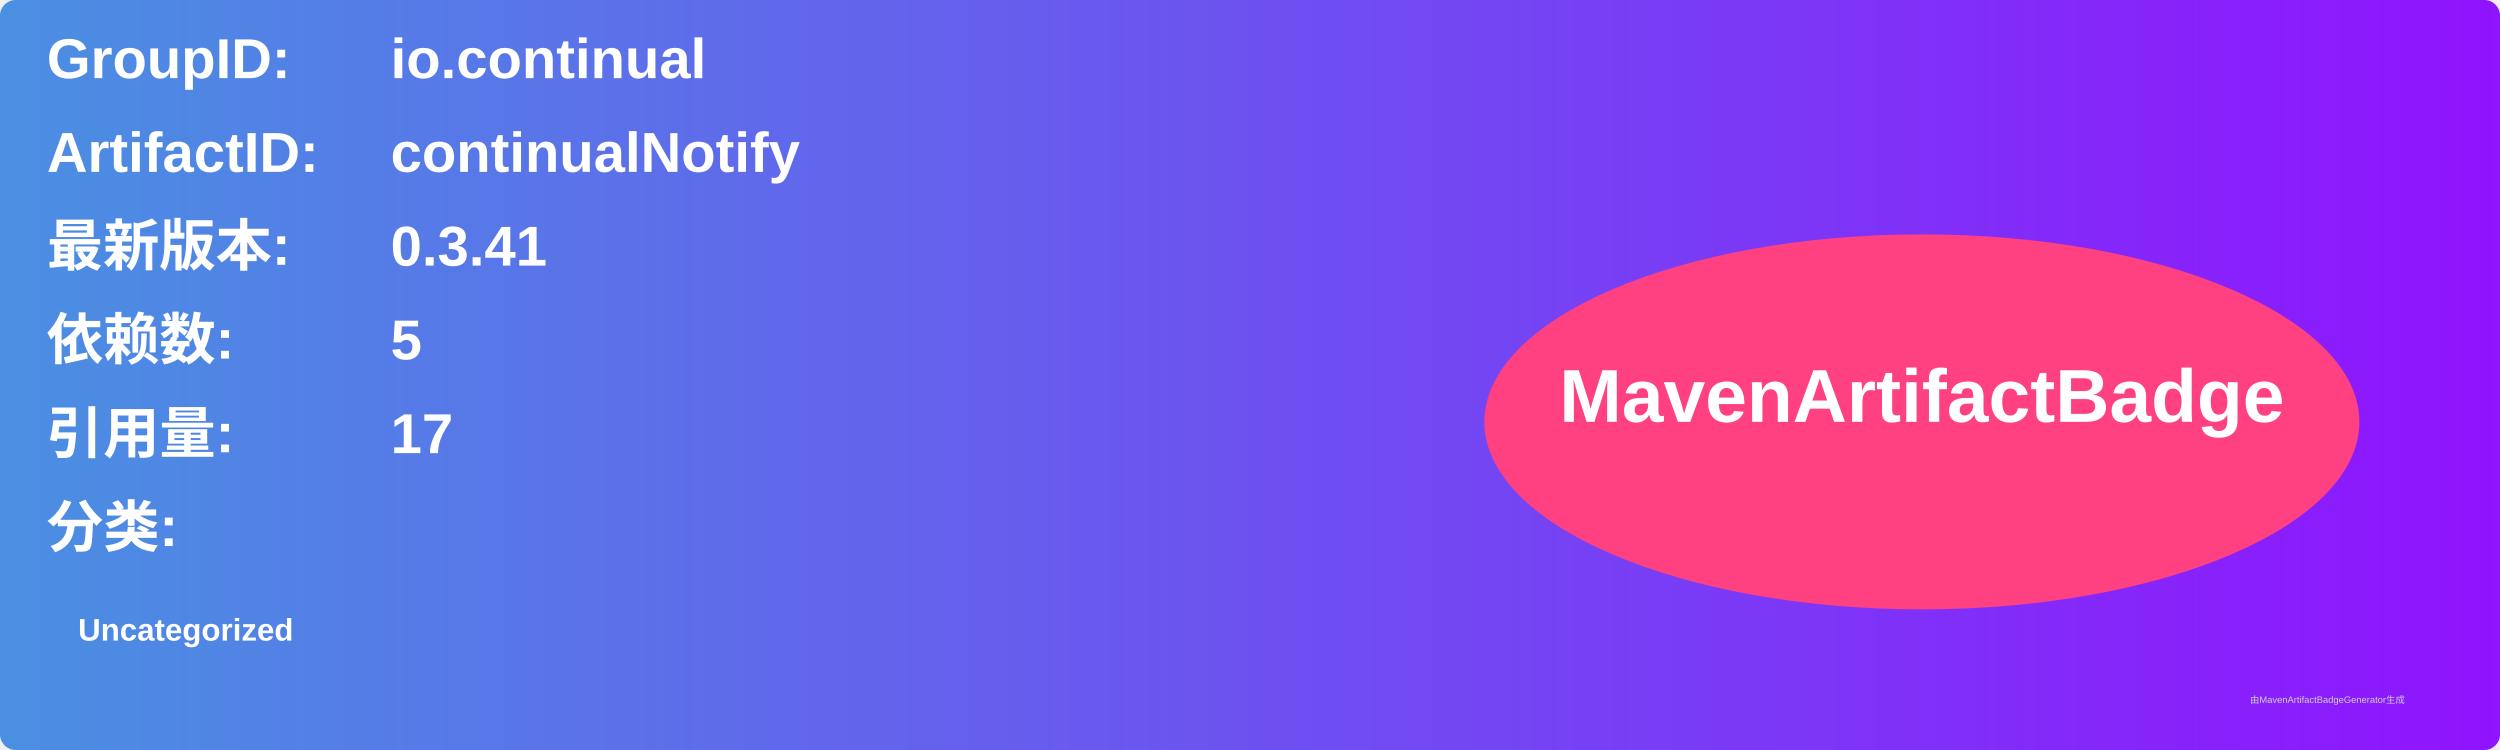
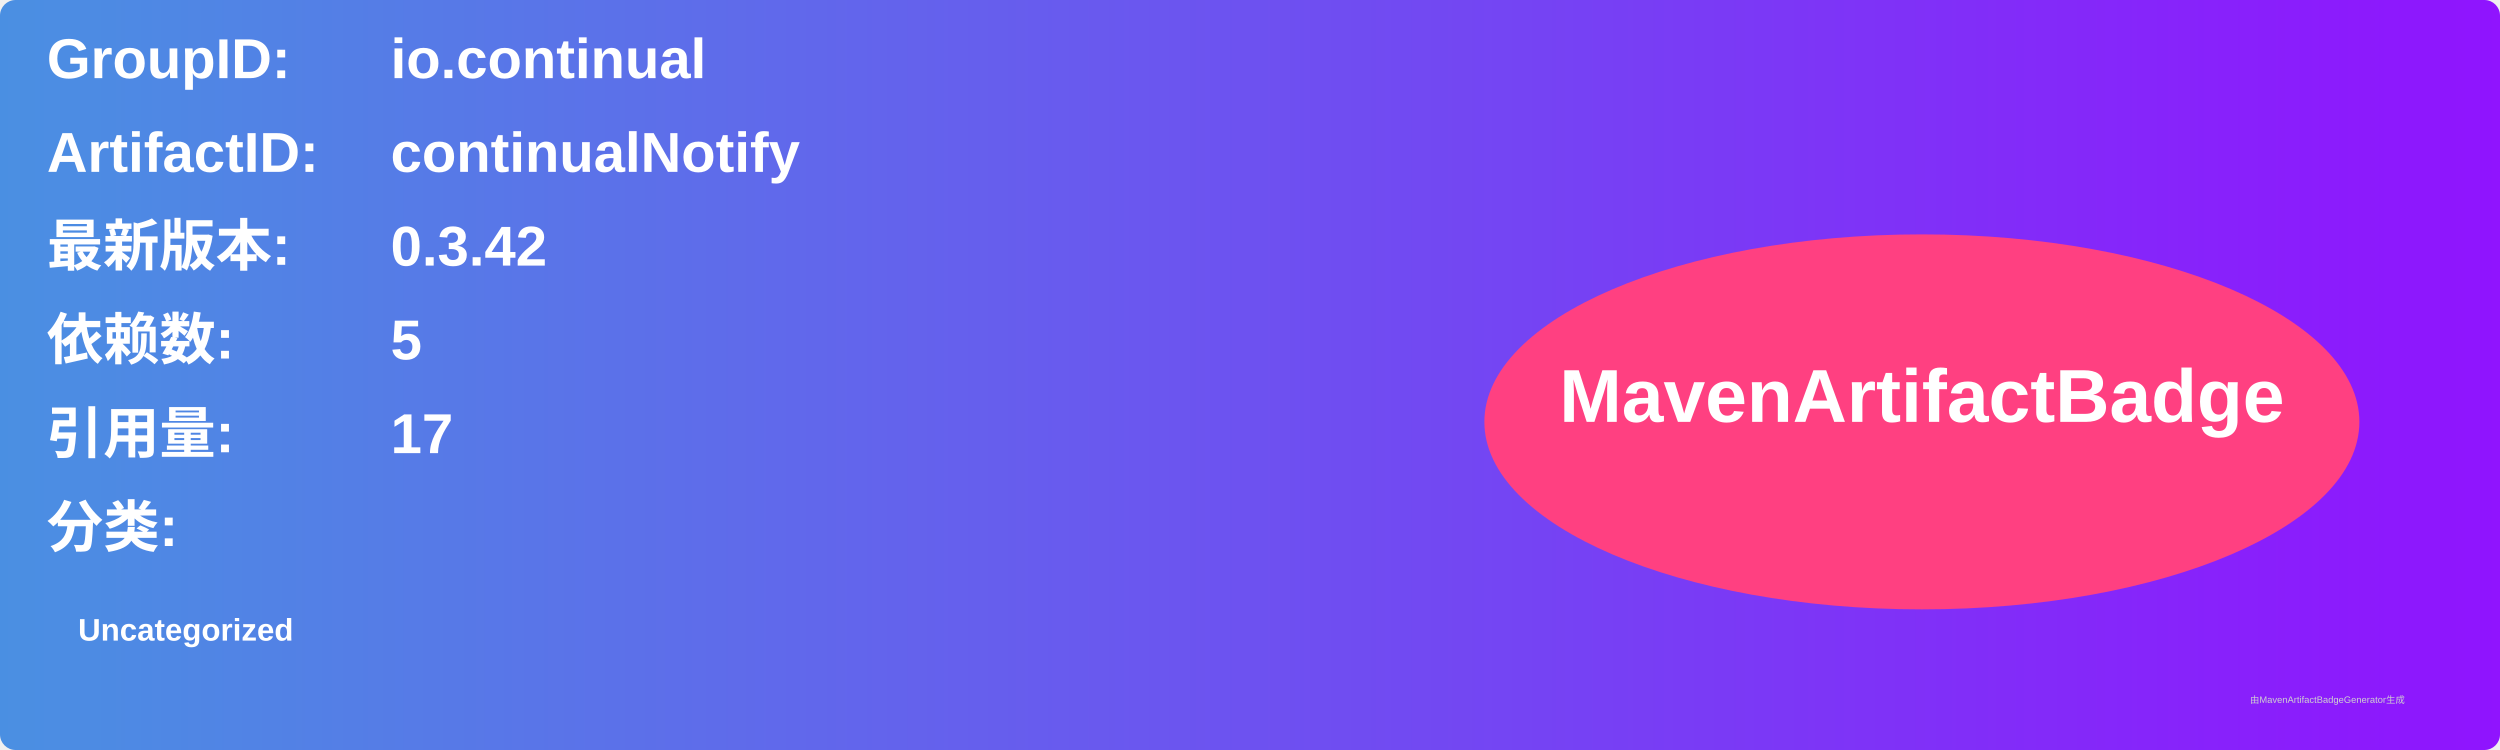
<svg xmlns="http://www.w3.org/2000/svg" width="800" height="240" viewBox="0 0 800 240">
  <linearGradient id="grad" x1="0%" y1="0%" x2="100%" y2="0%">
    <stop offset="0%" stop-color="#4a90e2" />
    <stop offset="100%" stop-color="#9013fe" />
  </linearGradient>
  <rect width="100%" height="100%" rx="5" ry="5" fill="url(#grad)" />
  <g transform="translate(15, 15)">
    <text x="0" y="10" font-family="Arial" font-size="18" fill="white" font-weight="bold" width="260">GroupID:</text>
    <text x="110" y="10" font-family="Arial" font-size="18" fill="white" font-weight="bold" width="460">io.continual</text>
    <text x="0" y="40" font-family="Arial" font-size="18" fill="white" font-weight="bold" width="260">ArtifactID:</text>
    <text x="110" y="40" font-family="Arial" font-size="18" fill="white" font-weight="bold" width="460">continualNotify</text>
    <text x="0" y="70" font-family="Arial" font-size="18" fill="white" font-weight="bold">最新版本:</text>
    <text x="110" y="70" font-family="Arial" font-size="18" fill="white" font-weight="bold">
-       <tspan font-weight="bold">0.3.41</tspan>
+       <tspan font-weight="bold">0.3.42</tspan>
    </text>
    <text x="0" y="100" font-family="Arial" font-size="18" fill="white" font-weight="bold">依赖数: </text>
    <text x="110" y="100" font-family="Arial" font-size="18" fill="white">
      <tspan font-weight="bold">5</tspan>
    </text>
    <text x="0" y="130" font-family="Arial" font-size="18" fill="white" font-weight="bold">引用量: </text>
    <text x="110" y="130" font-family="Arial" font-size="18" fill="white">
      <tspan font-weight="bold">17</tspan>
    </text>
    <text x="0" y="160" font-family="Arial" font-size="18" fill="white" font-weight="bold">分类:</text>
    <text x="10" y="190" font-family="Arial" font-size="10" fill="white">
      <tspan font-weight="bold">Uncategorized</tspan>
    </text>
    <ellipse cx="600" cy="120" rx="140" ry="60" fill="#ff4081" />
    <text x="600" y="120" text-anchor="middle" font-family="Arial" font-size="24" fill="white" font-weight="bold">MavenArtifactBadge</text>
  </g>
  <text x="720" y="225" font-family="Arial" font-size="3" fill="#d0d0d0">由MavenArtifactBadgeGenerator生成</text>
</svg>
